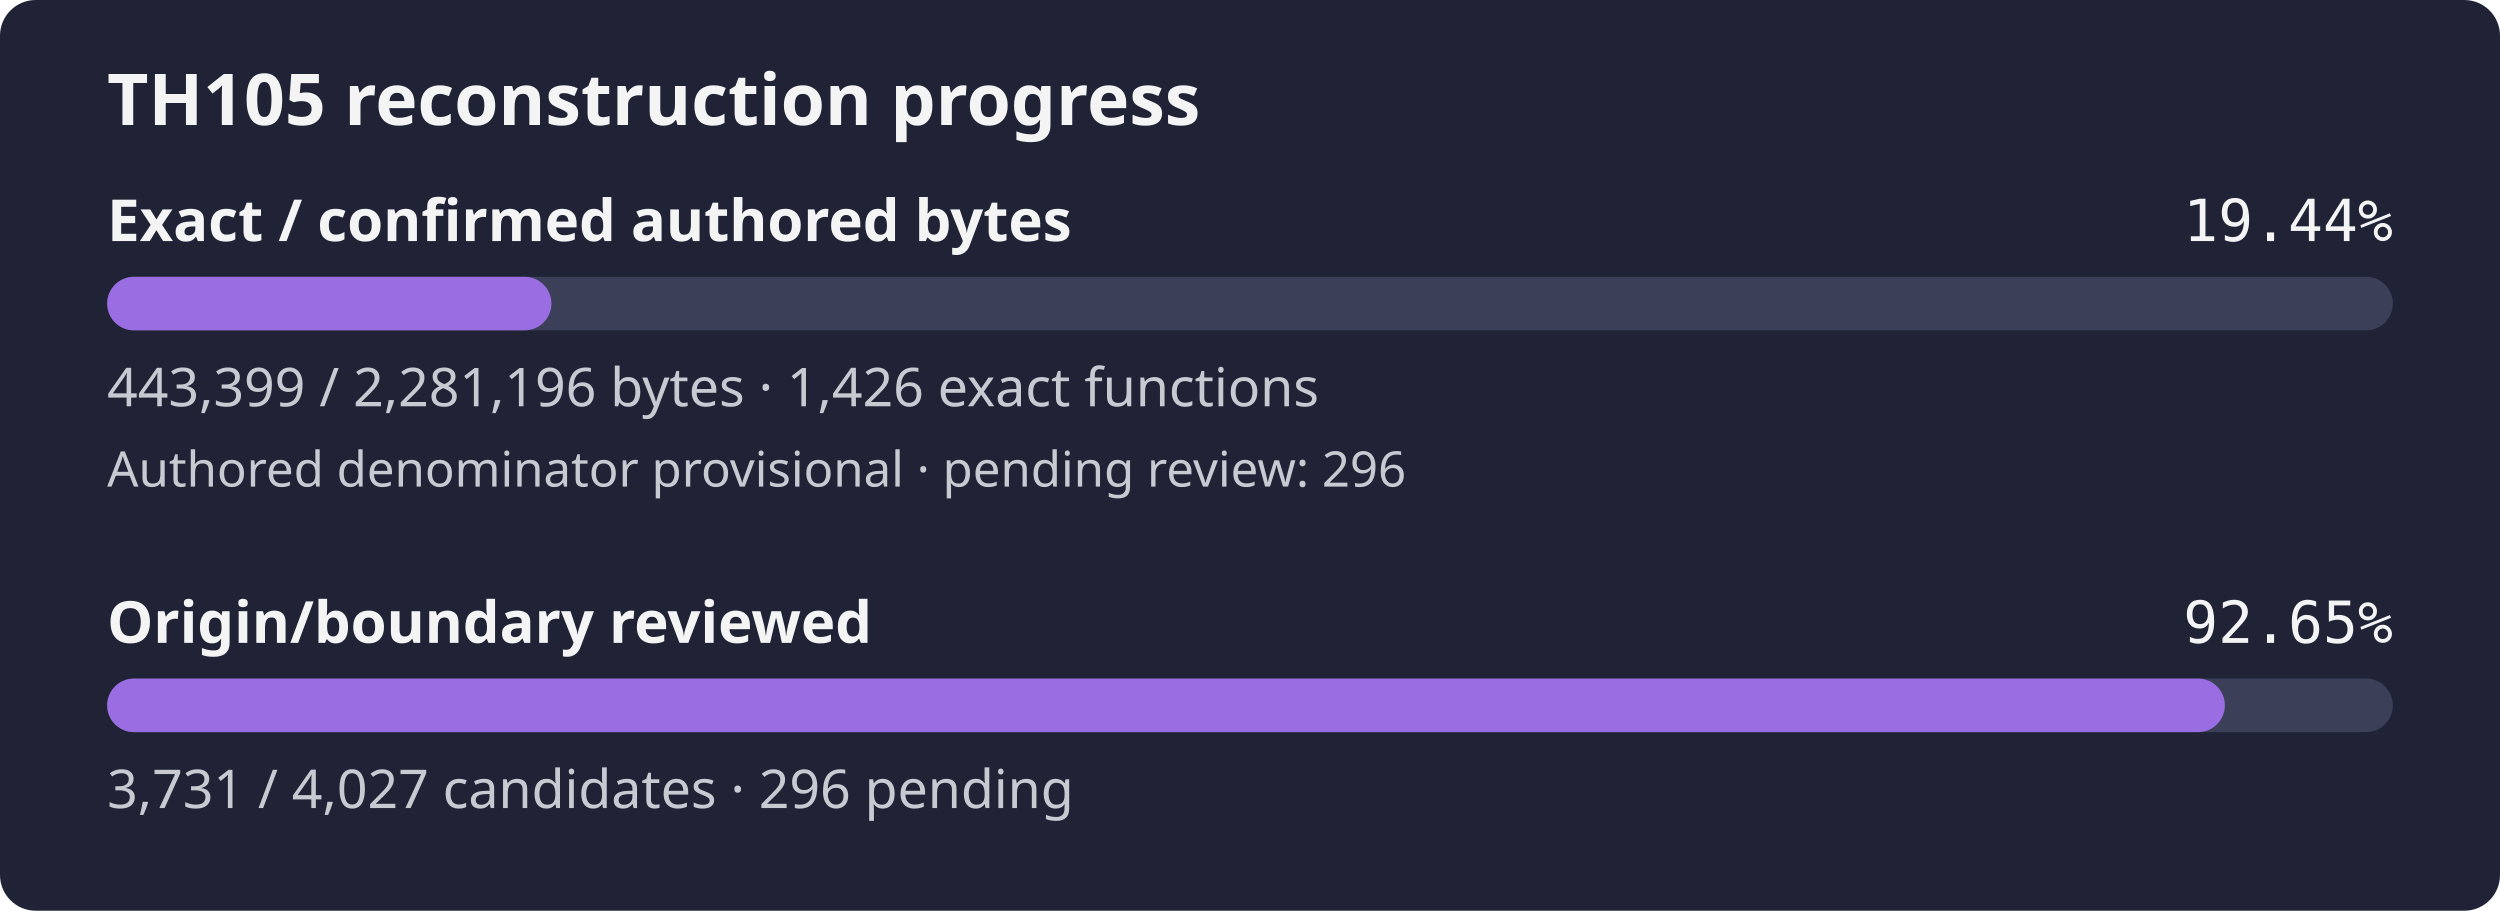
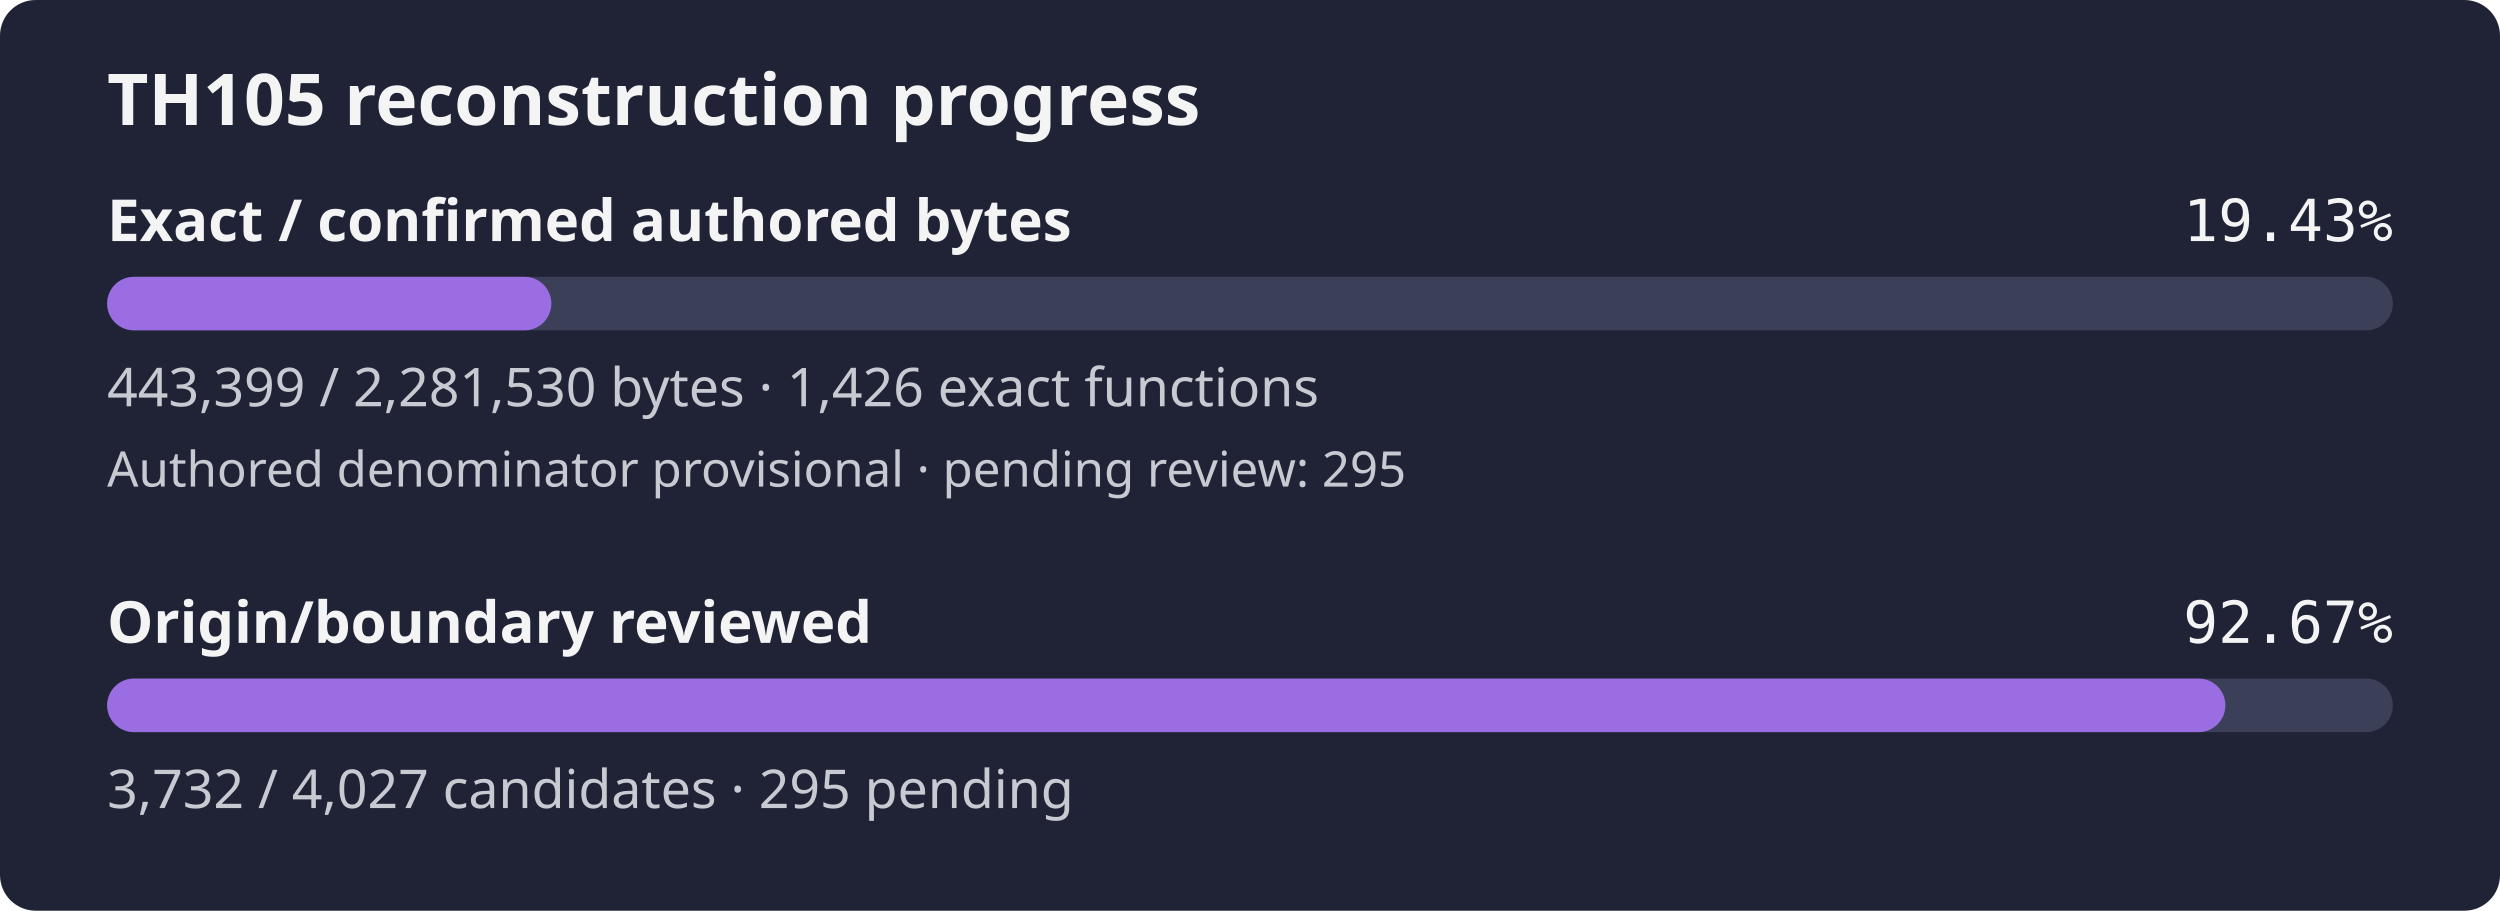
- <svg xmlns="http://www.w3.org/2000/svg" width="560" height="204" viewBox="0 0 560 204" role="img" aria-label="TH105 reconstruction progress: 19.44% of confirmed authored bytes exact; authored denominator provisional, origin review 92.65%">
+ <svg xmlns="http://www.w3.org/2000/svg" width="560" height="204" viewBox="0 0 560 204" role="img" aria-label="TH105 reconstruction progress: 19.43% of confirmed authored bytes exact; authored denominator provisional, origin review 92.67%">
  <rect width="560" height="204" rx="8" fill="#1f2335" />
  <text x="24" y="28" fill="#f4f4f5" font-family="sans-serif" font-size="16" font-weight="600">TH105 reconstruction progress</text>
  <text x="24" y="54" fill="#f4f4f5" font-family="sans-serif" font-size="13" font-weight="600">Exact / confirmed authored bytes</text>
-   <text x="536" y="54" fill="#f4f4f5" text-anchor="end" font-family="monospace" font-size="13">19.44%</text>
+   <text x="536" y="54" fill="#f4f4f5" text-anchor="end" font-family="monospace" font-size="13">19.43%</text>
  <rect id="exact-track" x="24" y="62" width="512" height="12" rx="6" fill="#3b4058" />
-   <rect id="exact-fill" x="24" y="62" width="99.52" height="12" rx="6" fill="#9b6de3" />
-   <text x="24" y="91" fill="#c8cad2" font-family="sans-serif" font-size="12">443,399 / 2,281,196 bytes · 1,426 exact functions</text>
-   <text x="24" y="109" fill="#c8cad2" font-family="sans-serif" font-size="11">Authored denominator provisional · pending review: 296</text>
+   <rect id="exact-fill" x="24" y="62" width="99.50" height="12" rx="6" fill="#9b6de3" />
+   <text x="24" y="91" fill="#c8cad2" font-family="sans-serif" font-size="12">443,399 / 2,281,530 bytes · 1,426 exact functions</text>
+   <text x="24" y="109" fill="#c8cad2" font-family="sans-serif" font-size="11">Authored denominator provisional · pending review: 295</text>
  <text x="24" y="144" fill="#f4f4f5" font-family="sans-serif" font-size="13" font-weight="600">Origin/boundary reviewed</text>
-   <text x="536" y="144" fill="#f4f4f5" text-anchor="end" font-family="monospace" font-size="13">92.65%</text>
+   <text x="536" y="144" fill="#f4f4f5" text-anchor="end" font-family="monospace" font-size="13">92.67%</text>
  <rect id="review-track" x="24" y="152" width="512" height="12" rx="6" fill="#3b4058" />
-   <rect id="review-fill" x="24" y="152" width="474.37" height="12" rx="6" fill="#9b6de3" />
-   <text x="24" y="181" fill="#c8cad2" font-family="sans-serif" font-size="12">3,731 / 4,027 candidates · 296 pending</text>
+   <rect id="review-fill" x="24" y="152" width="474.49" height="12" rx="6" fill="#9b6de3" />
+   <text x="24" y="181" fill="#c8cad2" font-family="sans-serif" font-size="12">3,732 / 4,027 candidates · 295 pending</text>
</svg>
